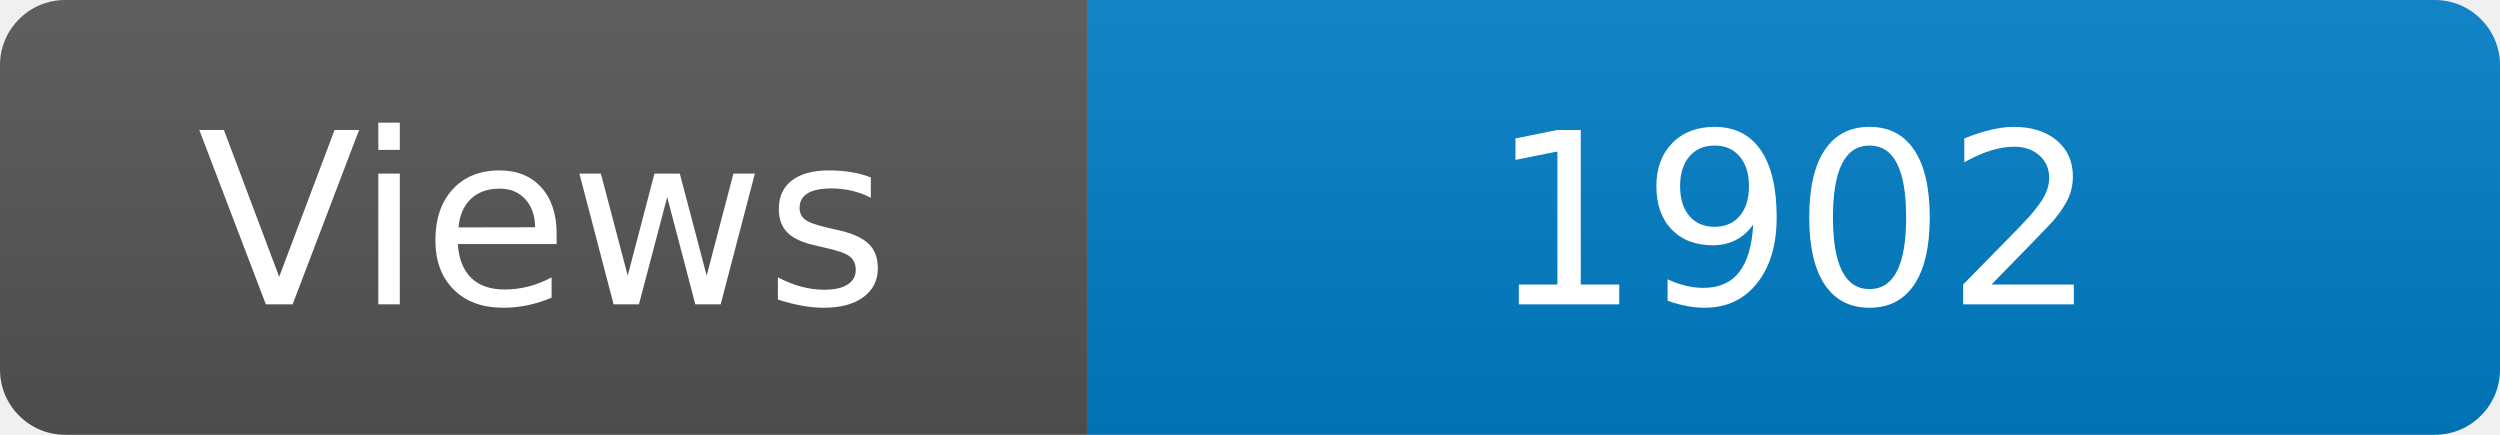
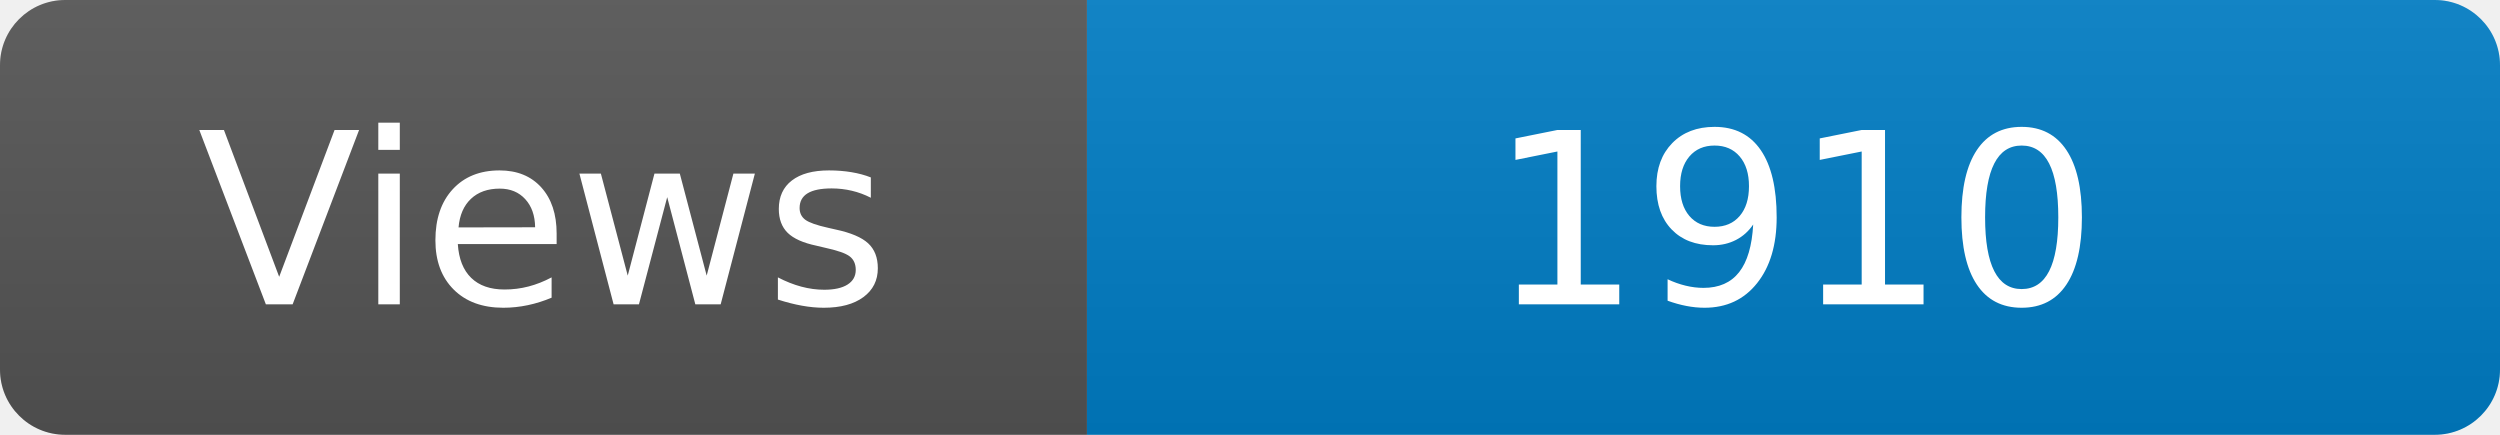
<svg xmlns="http://www.w3.org/2000/svg" width="115" height="20" role="img" aria-label="Maintained?: yes">
  <linearGradient id="s" x2="0" y2="100%">
    <stop offset="0" stop-color="#bbb" stop-opacity=".1" />
    <stop offset="1" stop-opacity=".1" />
  </linearGradient>
  <clipPath id="r">
    <rect width="115" height="20" rx="3" fill="#fff" />
  </clipPath>
  <g clip-path="url(#r)">
    <rect width="50" height="20" fill="#555" />
    <rect x="50" width="160" height="20" fill="#007ec6" />
    <rect width="115" height="20" fill="url(#s)" />
  </g>
  <g fill="#fff" text-anchor="middle" font-family="Verdana,Geneva,DejaVu Sans,sans-serif" font-size="110">
    <text x="250" y="140" transform="scale(.1)" fill="#fff">Views</text>
-     <text x="825" y="140" transform="scale(.1)" fill="#fff">1902</text>
+     <text x="825" y="140" transform="scale(.1)" fill="#fff">1910</text>
  </g>
</svg>
